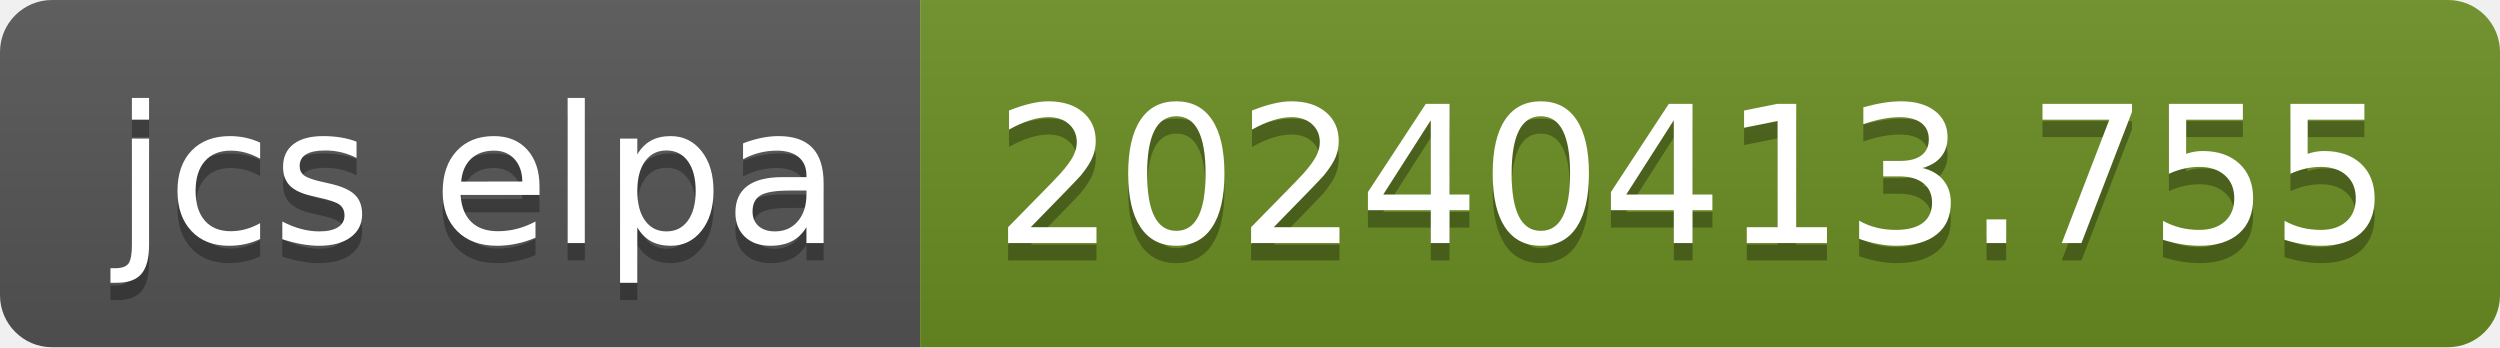
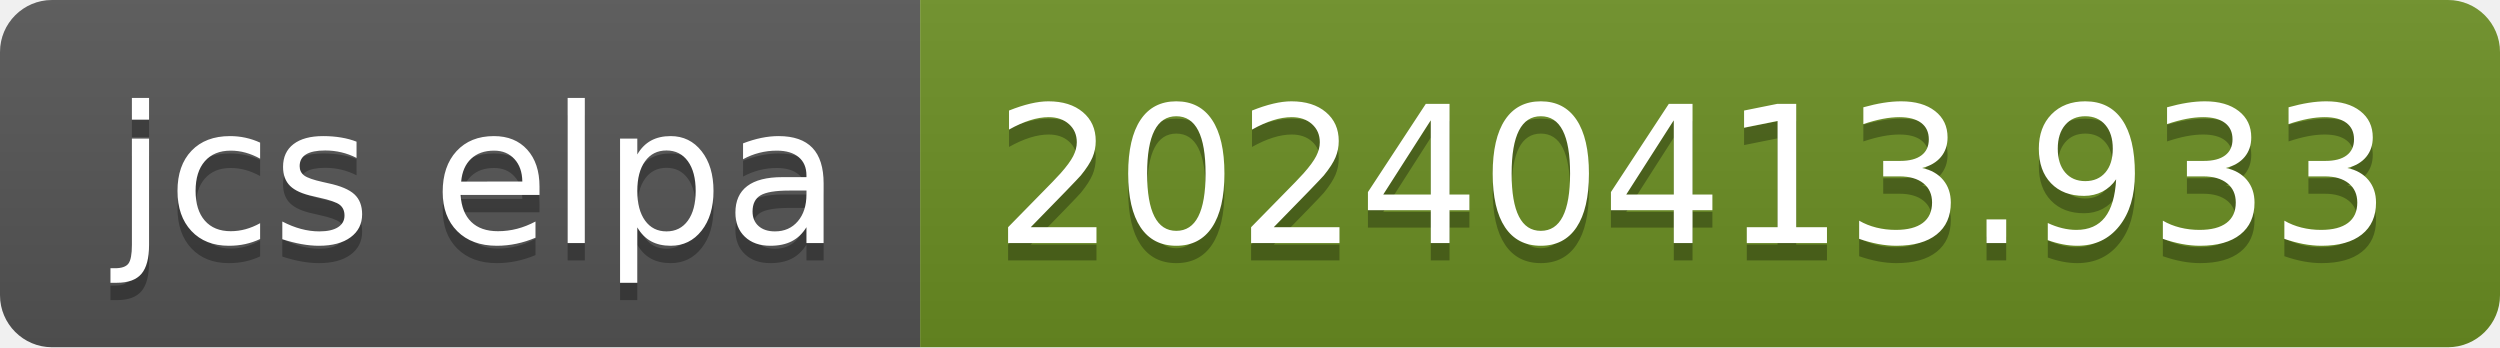
- <svg xmlns="http://www.w3.org/2000/svg" width="144" height="20" role="img" aria-label="jcs elpa: 20240413.755">
+ <svg xmlns="http://www.w3.org/2000/svg" width="144" height="20" role="img" aria-label="jcs elpa: 20240413.933">
  <linearGradient id="s" x2="0" y2="100%">
    <stop offset="0" stop-color="#bbb" stop-opacity=".1" />
    <stop offset="1" stop-opacity=".1" />
  </linearGradient>
  <clipPath id="r">
    <rect width="144" height="20" rx="3" fill="#fff" />
  </clipPath>
  <g clip-path="url(#r)">
    <rect width="53" height="20" fill="#555" />
    <rect x="53" width="91" height="20" fill="#6b8e23" />
    <rect width="144" height="20" fill="url(#s)" />
  </g>
  <g fill="#fff" text-anchor="middle" font-family="Verdana,Geneva,DejaVu Sans,sans-serif" text-rendering="geometricPrecision" font-size="110">
    <text aria-hidden="true" x="275" y="150" fill="#010101" fill-opacity=".3" transform="scale(.1)" textLength="430">jcs elpa</text>
    <text x="275" y="140" transform="scale(.1)" fill="#fff" textLength="430">jcs elpa</text>
-     <text aria-hidden="true" x="975" y="150" fill="#010101" fill-opacity=".3" transform="scale(.1)" textLength="810">20240413.755</text>
-     <text x="975" y="140" transform="scale(.1)" fill="#fff" textLength="810">20240413.755</text>
+     <text aria-hidden="true" x="975" y="150" fill="#010101" fill-opacity=".3" transform="scale(.1)" textLength="810">20240413.933</text>
+     <text x="975" y="140" transform="scale(.1)" fill="#fff" textLength="810">20240413.933</text>
  </g>
</svg>
